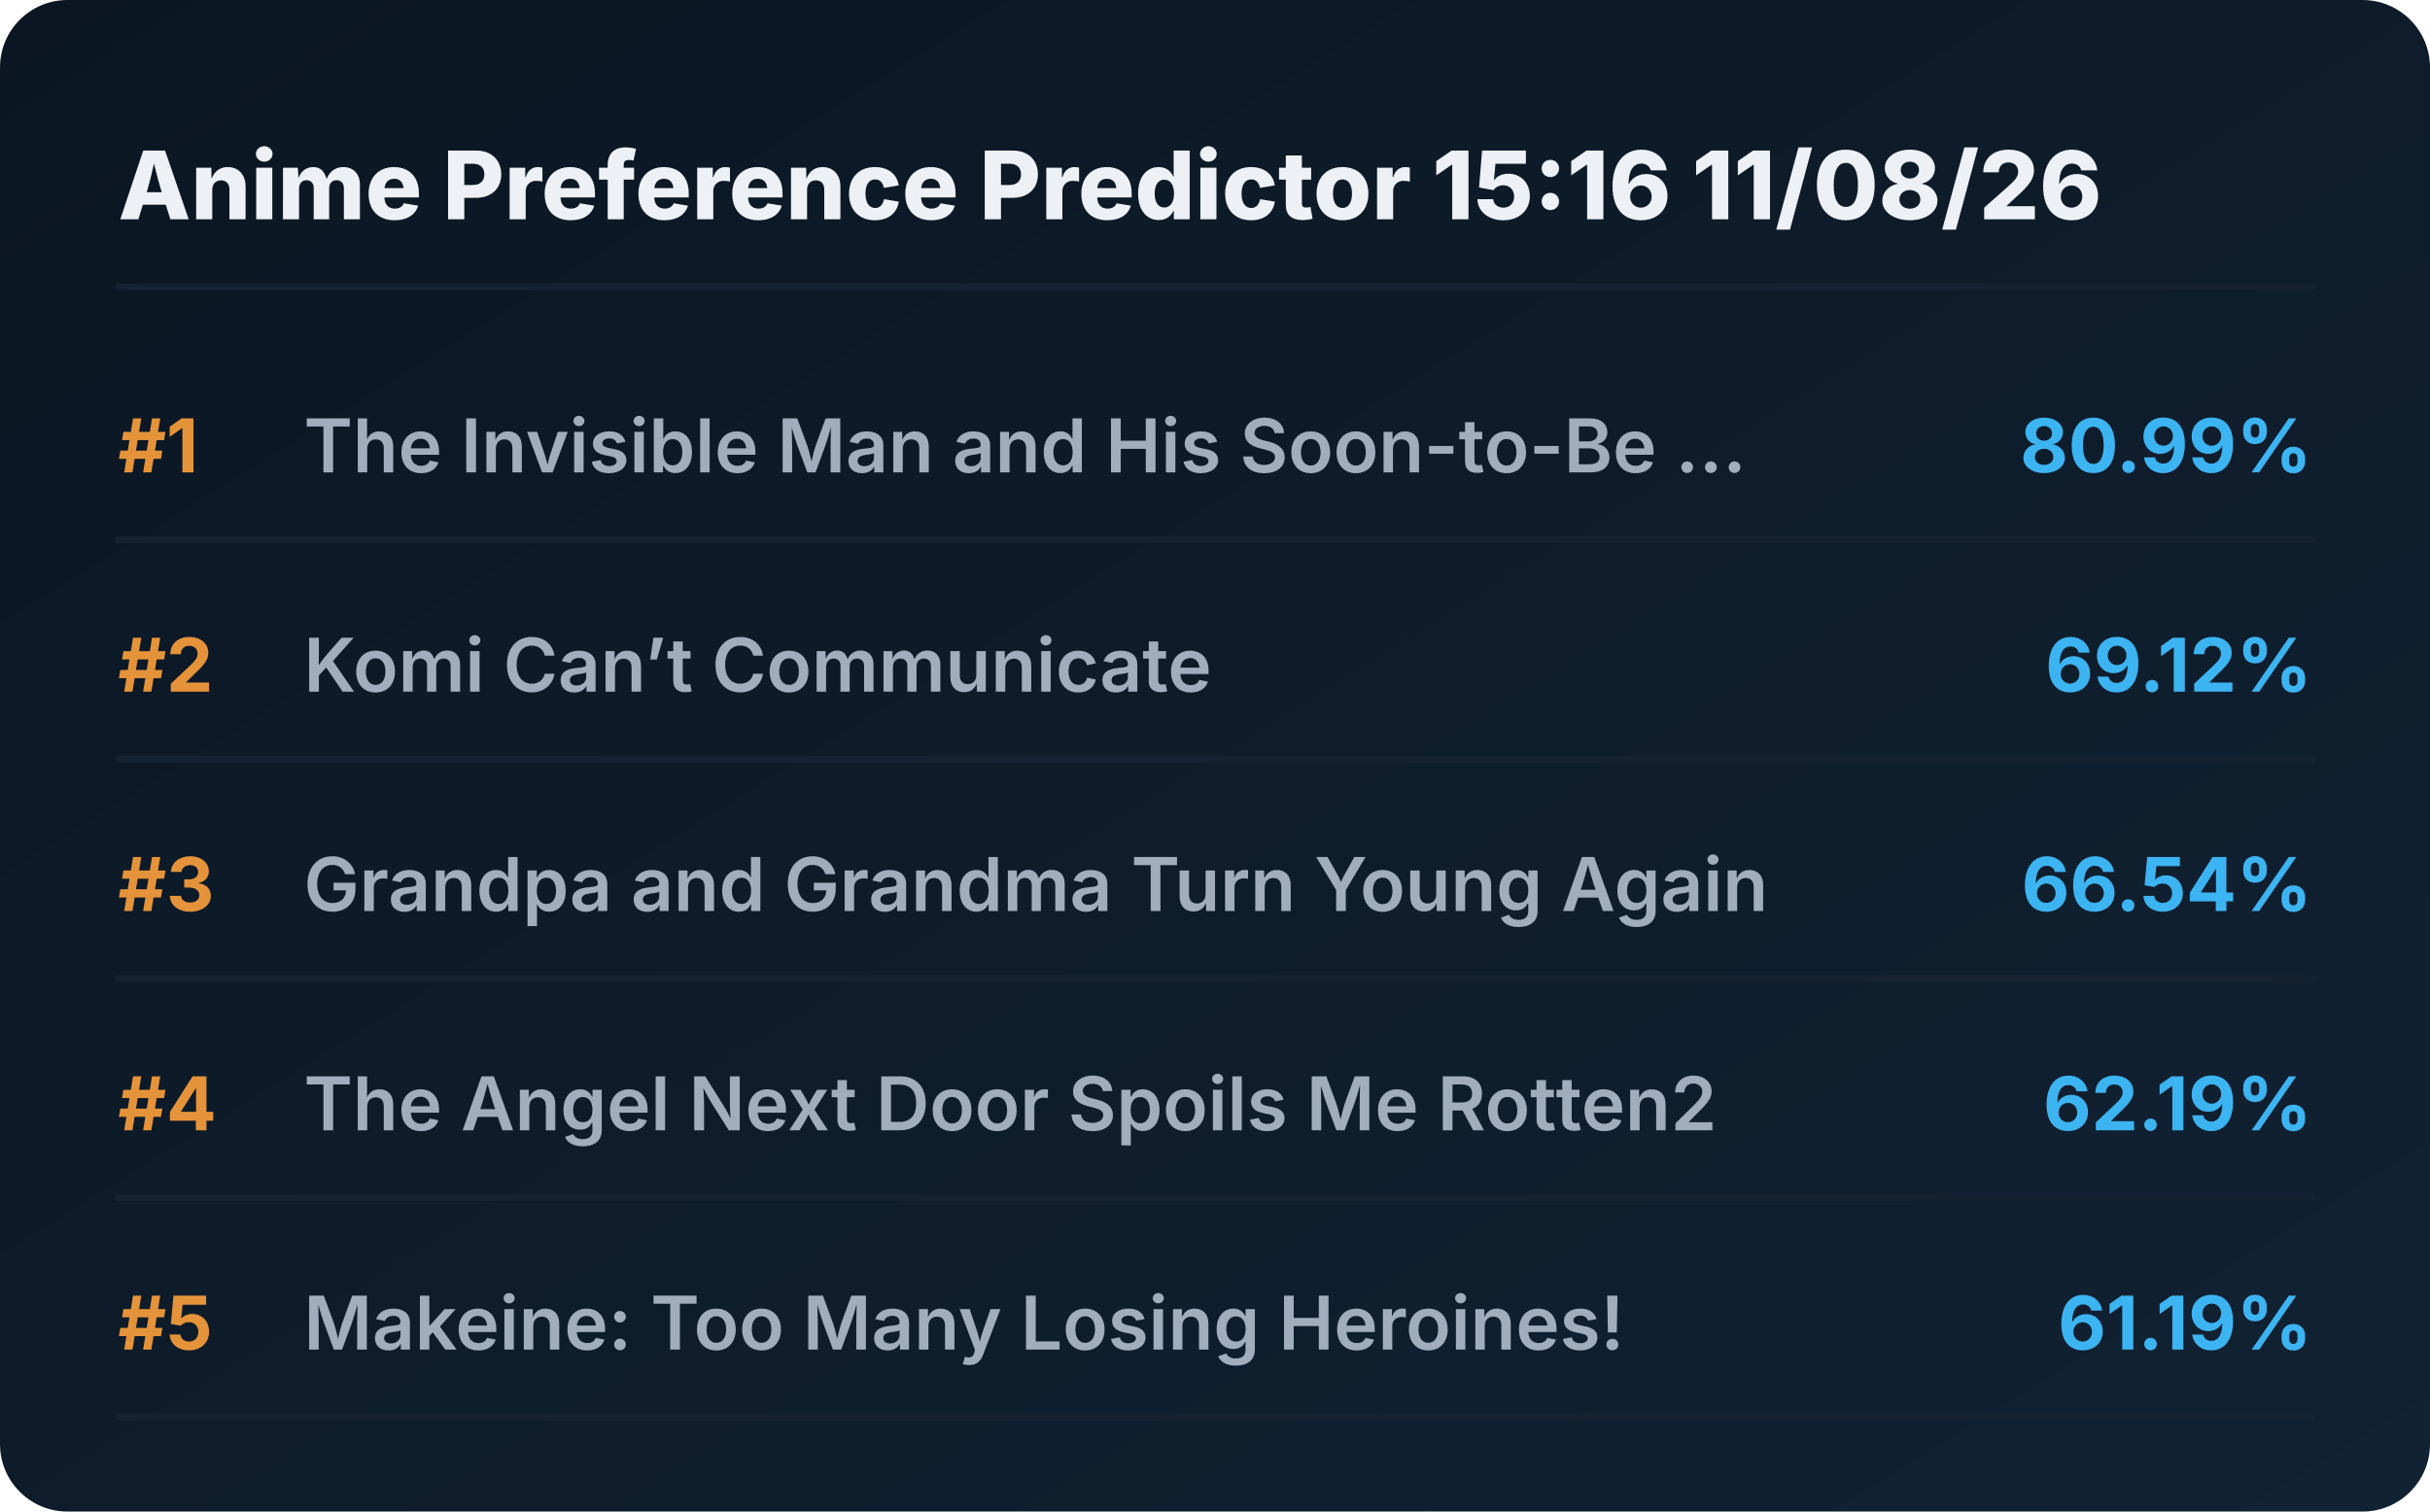
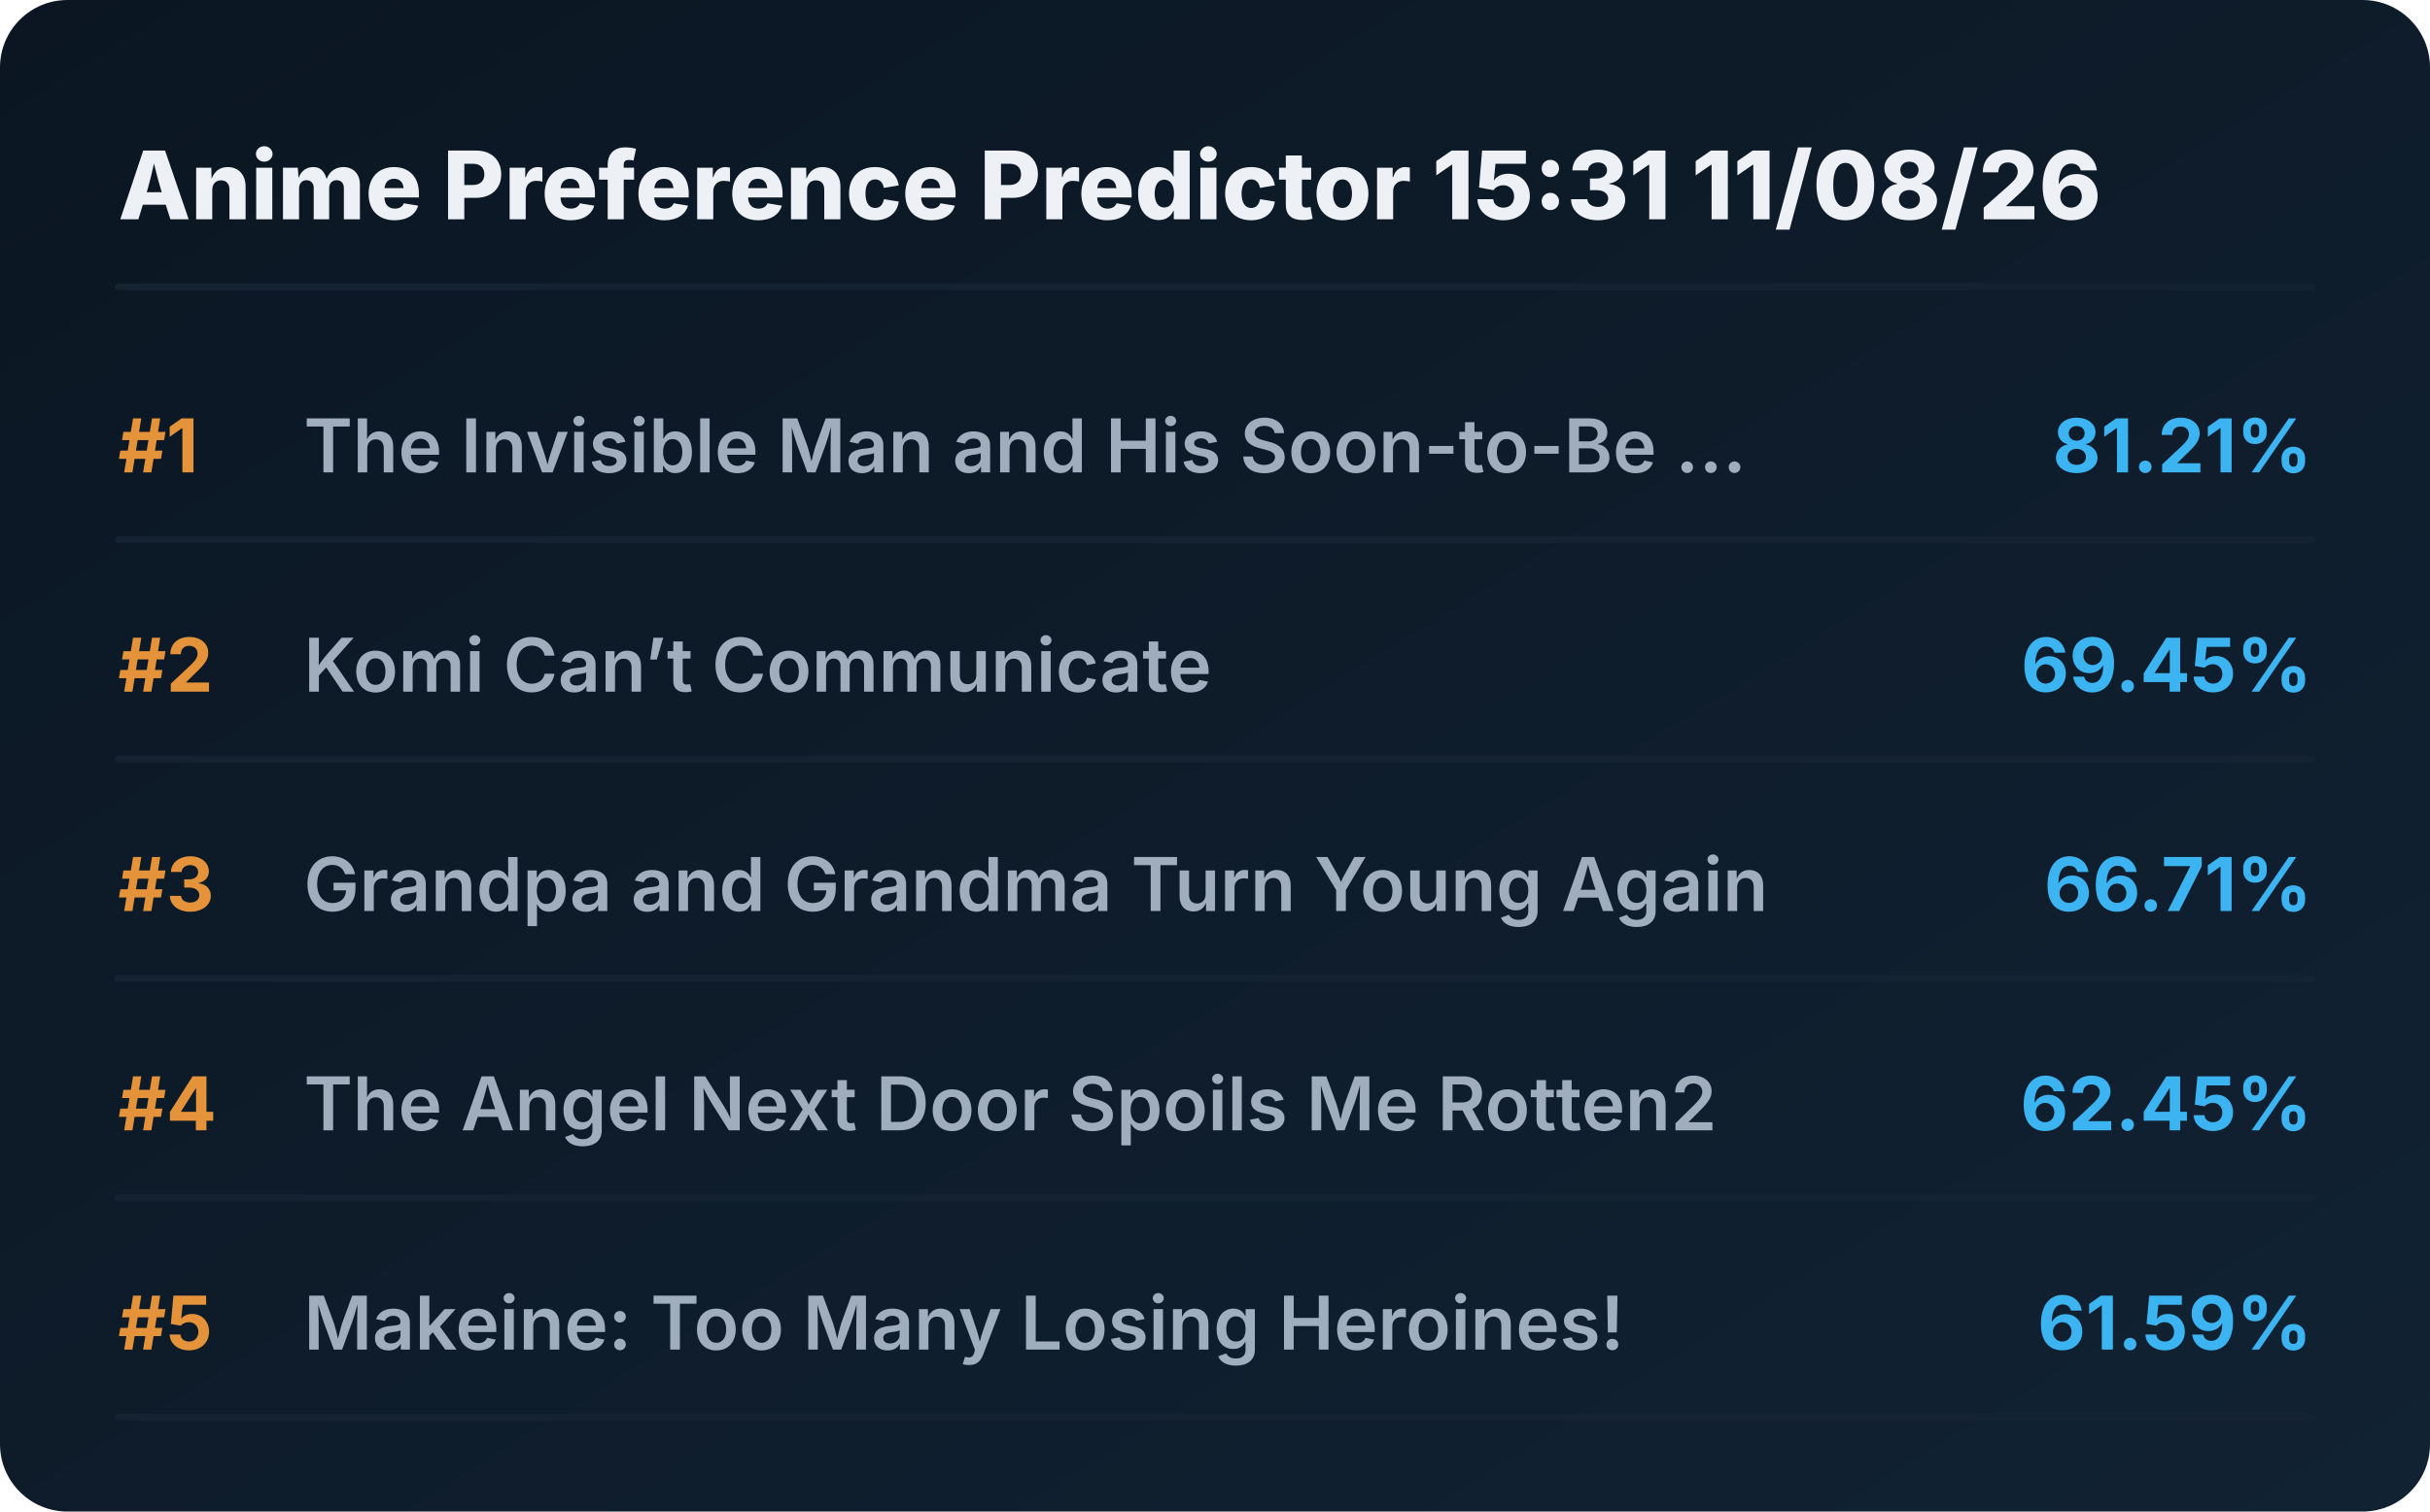
<svg xmlns="http://www.w3.org/2000/svg" viewBox="0 0 720 448" preserveAspectRatio="xMidYMid meet" style="width: 100%; height: auto; max-width: 720px;">
  <defs>
    <linearGradient id="boxGrad" x1="0%" y1="0%" x2="100%" y2="100%">
      <stop offset="0%" stop-color="#0b1622" />
      <stop offset="100%" stop-color="#112233" />
    </linearGradient>
    <clipPath id="titleClip">
      <rect x="90" y="0" width="510" height="100%" />
    </clipPath>
  </defs>
  <style>
    .bg { fill: url(#boxGrad); rx: 20px; }
    .header { font-family: 'Overpass', 'Inter', system-ui, sans-serif; font-weight: 800; font-size: 28px; fill: #edf1f5; }
    .rank { font-family: 'Overpass', 'Inter', system-ui, sans-serif; font-weight: 700; font-size: 22px; fill: #e5933a; }
    .title { font-family: 'Overpass', 'Inter', system-ui, sans-serif; font-weight: 600; font-size: 22px; fill: #9fadbd; }
    .score { font-family: 'Overpass', 'Inter', system-ui, sans-serif; font-weight: 700; font-size: 22px; fill: #3db4f2; }
    .line { stroke: #152232; stroke-width: 2; stroke-linecap: round; }
  </style>
  <rect class="bg" width="720" height="448" />
-   <text x="35" y="65" class="header">Anime Preference Predictor 15:16 11/08/26</text>
+   <text x="35" y="65" class="header">Anime Preference Predictor 15:31 11/08/26</text>
  <line x1="35" y1="85" x2="685" y2="85" class="line" />
  <g transform="translate(0, 0)">
    <text x="35" y="140" class="rank">#1</text>
    <text x="90" y="140" class="title">The Invisible Man and His Soon-to-Be ...</text>
-     <text x="685" y="140" class="score" text-anchor="end">80.99%</text>
+     <text x="685" y="140" class="score" text-anchor="end">81.21%</text>
    <line x1="35" y1="160" x2="685" y2="160" class="line" />
  </g>
  <g transform="translate(0, 65)">
    <text x="35" y="140" class="rank">#2</text>
    <text x="90" y="140" class="title">Komi Can’t Communicate</text>
-     <text x="685" y="140" class="score" text-anchor="end">69.12%</text>
+     <text x="685" y="140" class="score" text-anchor="end">69.45%</text>
    <line x1="35" y1="160" x2="685" y2="160" class="line" />
  </g>
  <g transform="translate(0, 130)">
    <text x="35" y="140" class="rank">#3</text>
    <text x="90" y="140" class="title">Grandpa and Grandma Turn Young Again</text>
-     <text x="685" y="140" class="score" text-anchor="end">66.54%</text>
+     <text x="685" y="140" class="score" text-anchor="end">66.71%</text>
    <line x1="35" y1="160" x2="685" y2="160" class="line" />
  </g>
  <g transform="translate(0, 195)">
    <text x="35" y="140" class="rank">#4</text>
    <text x="90" y="140" class="title">The Angel Next Door Spoils Me Rotten2</text>
-     <text x="685" y="140" class="score" text-anchor="end">62.19%</text>
+     <text x="685" y="140" class="score" text-anchor="end">62.45%</text>
    <line x1="35" y1="160" x2="685" y2="160" class="line" />
  </g>
  <g transform="translate(0, 260)">
    <text x="35" y="140" class="rank">#5</text>
    <text x="90" y="140" class="title">Makeine: Too Many Losing Heroines!</text>
-     <text x="685" y="140" class="score" text-anchor="end">61.19%</text>
+     <text x="685" y="140" class="score" text-anchor="end">61.59%</text>
    <line x1="35" y1="160" x2="685" y2="160" class="line" />
  </g>
</svg>
